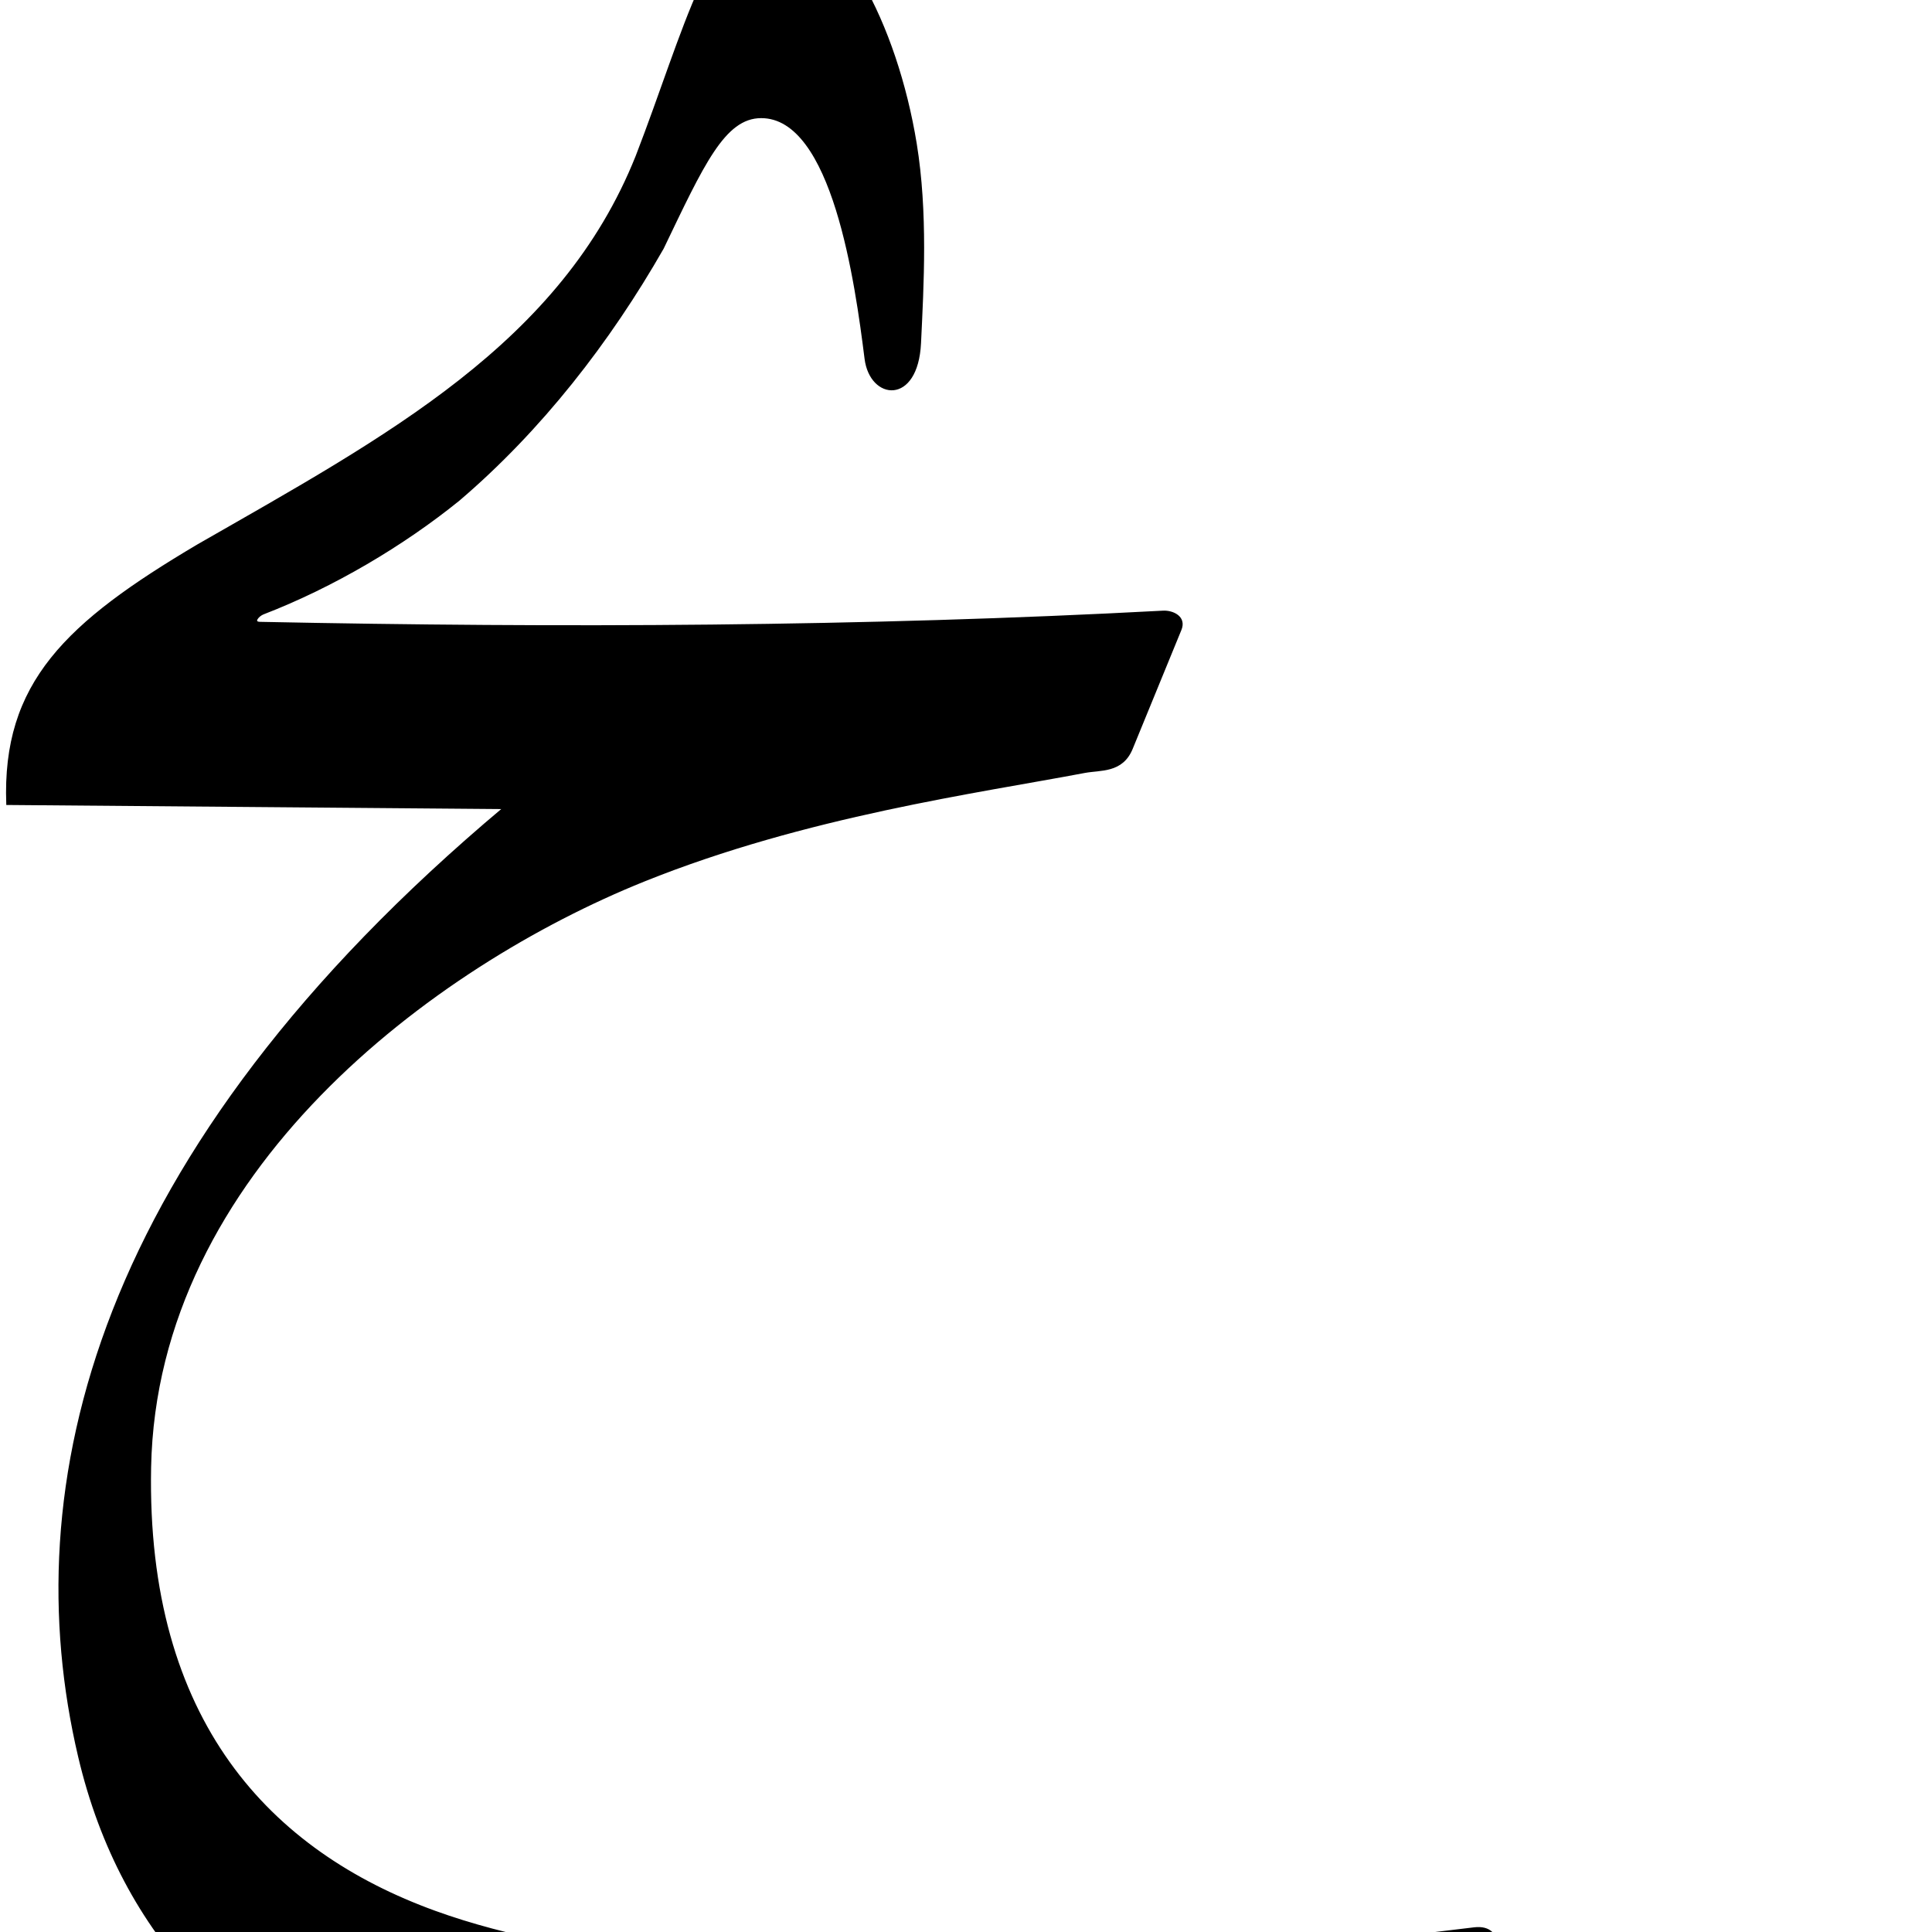
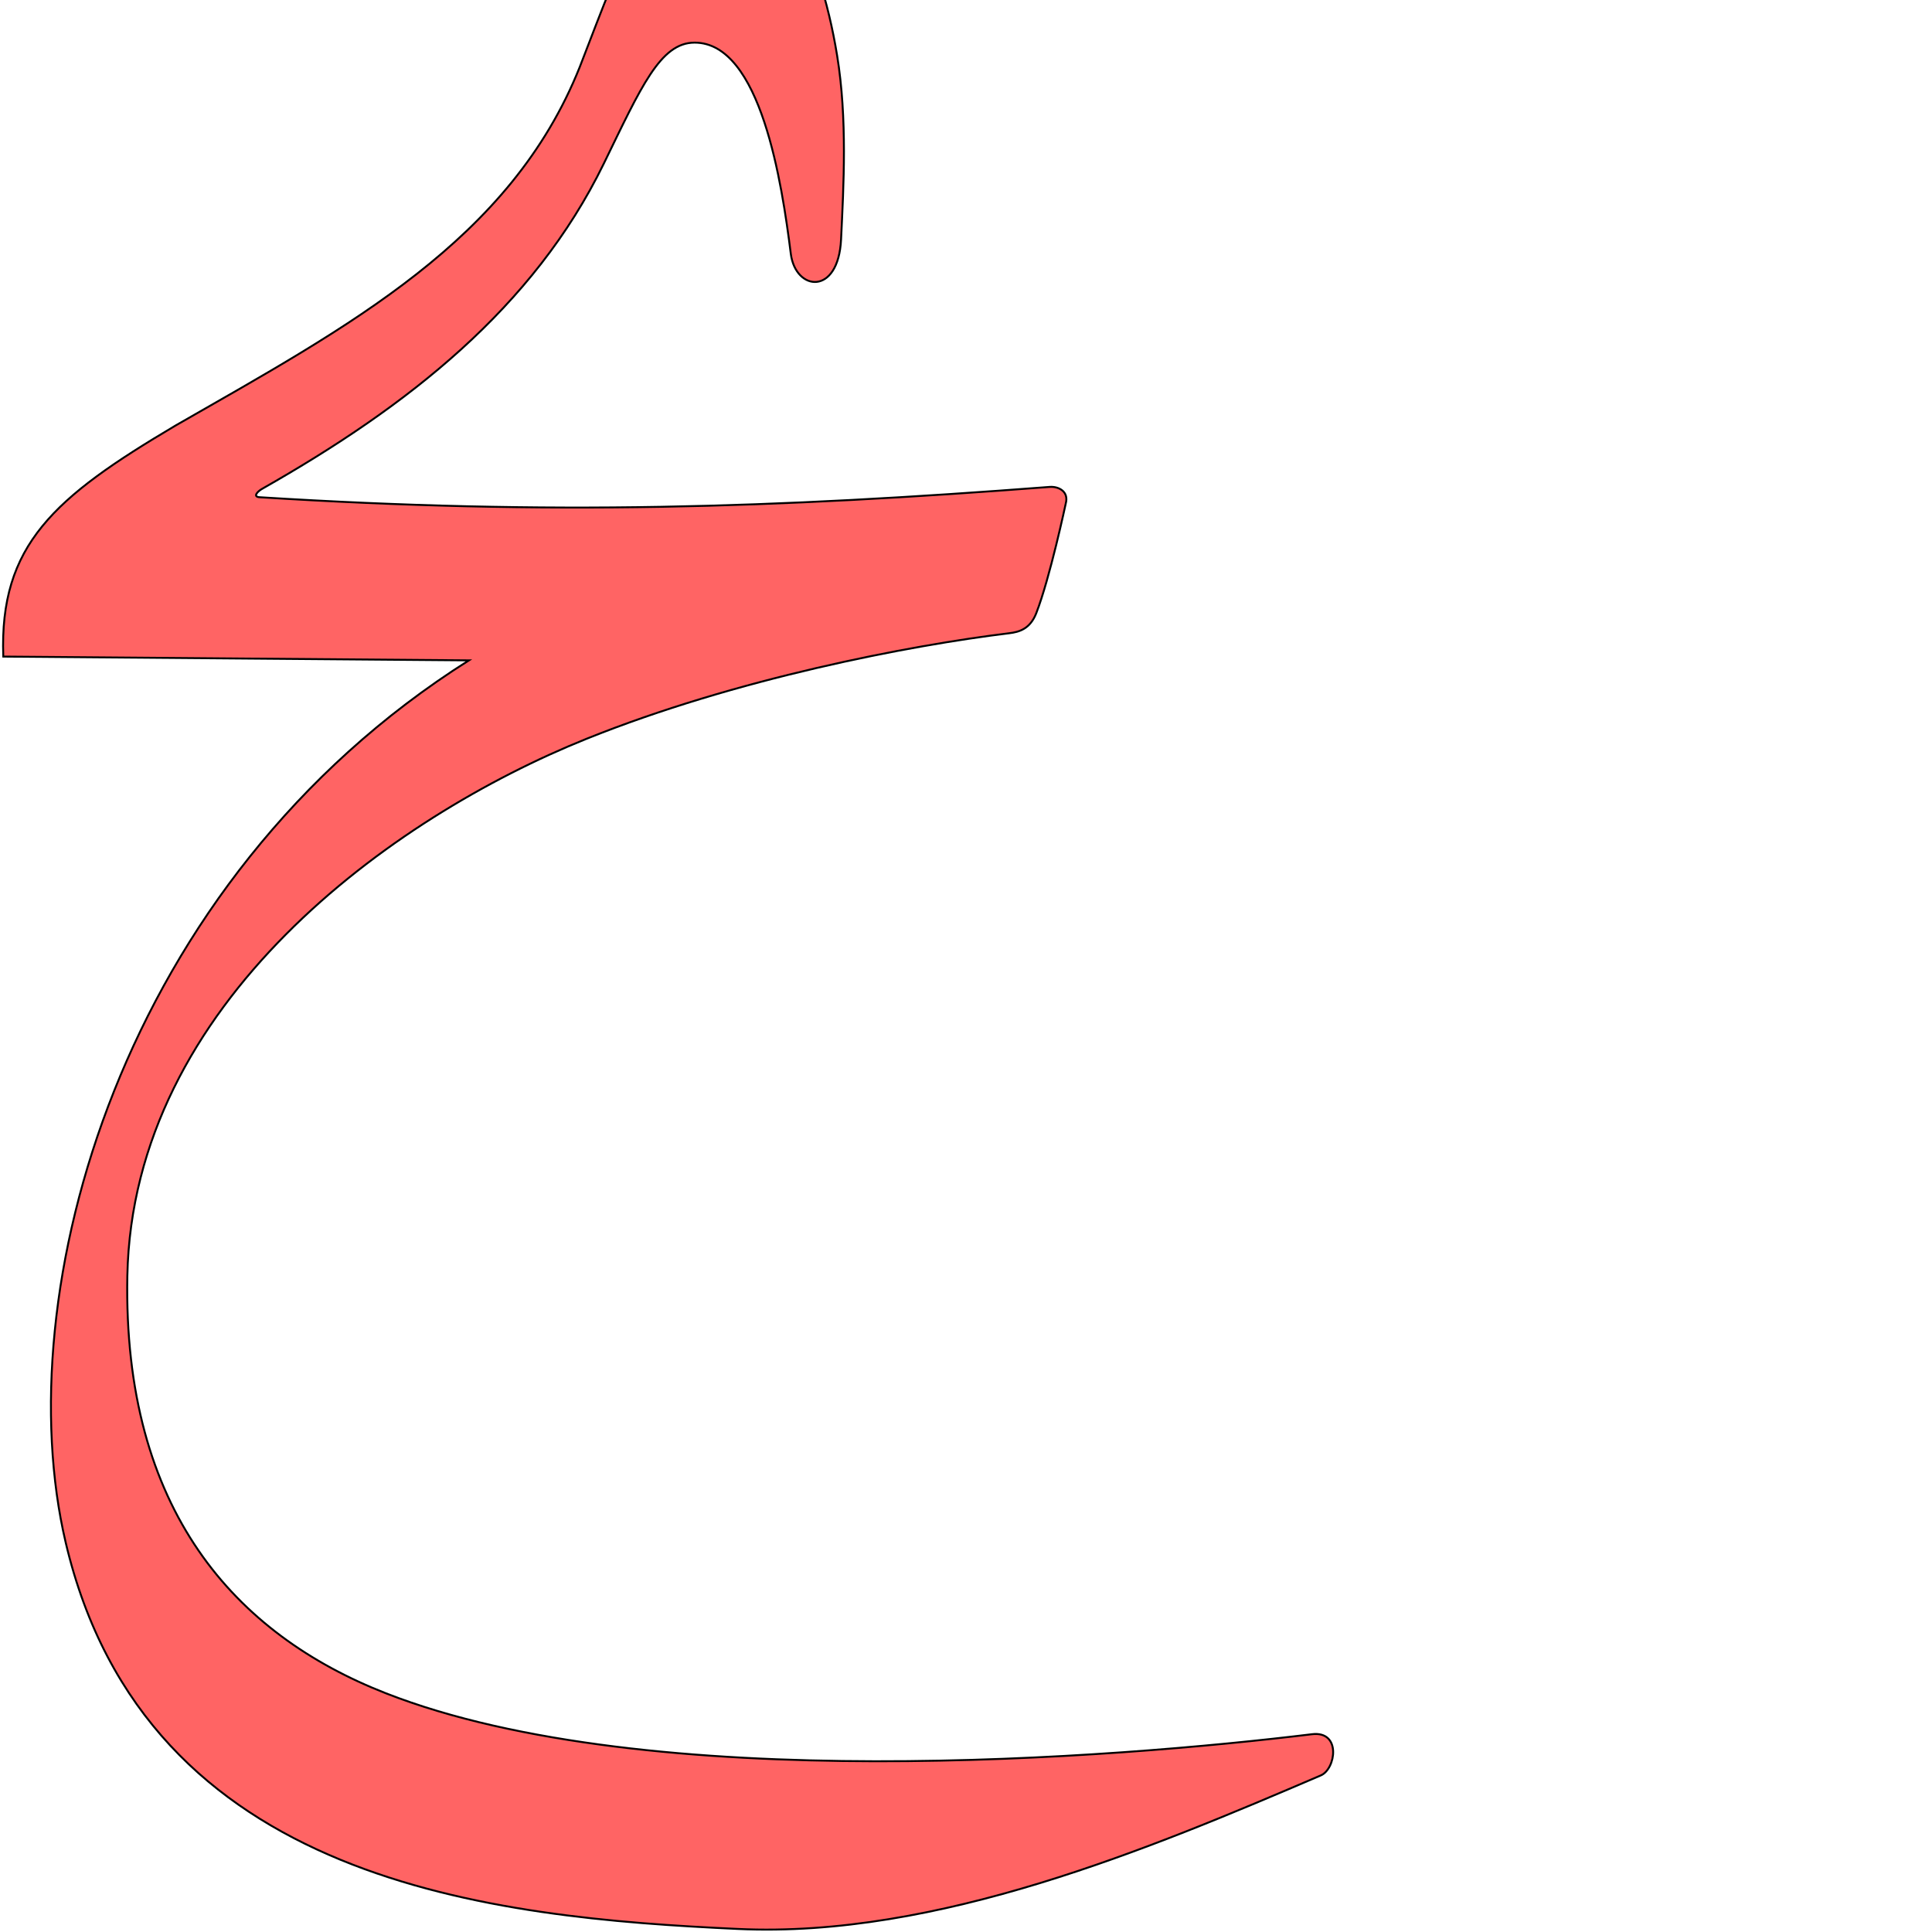
<svg xmlns="http://www.w3.org/2000/svg" version="1.0" width="1000" height="1000" id="svg5496">
  <defs id="defs5498">
    </defs>
  <g id="layer1" transform="matrix(1.3,0,0,1.3,6.36791,-283.88)" />
-   <path style="fill:#000000;fill-rule:evenodd;stroke:#000000;stroke-width:1px;stroke-linecap:butt;stroke-linejoin:miter;stroke-opacity:1" d="M 134.582,322.362 C 290.044,325.546 446.573,324.882 602.004,316.576 C 606.943,316.312 613.713,319.347 611.043,325.861 L 585.805,387.443 C 580.756,399.764 569.605,398.03 561.386,399.591 C 506.106,410.089 417.159,422.054 333.258,455.836 C 223.835,499.896 80.67,606.416 77.715,759.528 C 75.175,891.119 139.716,958.532 225.106,989.504 C 374.72,1043.772 654.091,1011.349 763.022,998.08 C 779.62,996.072 776.065,1016.788 768.033,1021.191 C 677.112,1071.04 530.204,1126.212 418.344,1128.283 C 291.015,1130.64 86.031,1101.09 40.922,909.114 C 8.111,769.475 47.961,596.965 260.781,418.284 L 3.739,416.158 C 1.444,353.531 34.368,322.512 102.522,282.164 C 200.158,226.191 290.708,178.106 329.527,80.818 C 354.638,15.902 368.799,-45.956 401.22,-45.775 C 433.644,-45.594 463.93,12.556 474.003,74.395 C 479.807,110.03 477.654,147.52 476.223,177.563 C 474.704,209.468 450.656,206.71 447.999,185.683 C 443.09,146.574 431.24,60.525 393.932,60.645 C 374.738,60.706 363.829,85.265 343.061,128.477 C 315.399,176.87 280.016,222.44 237.461,258.761 C 208.77,281.981 172.589,303.511 136.277,317.513 C 133.563,318.559 130.46,322.277 134.582,322.362 z" id="path3297" />
  <g id="g3371" transform="matrix(1.3,0,0,1.3,214.2626,-869.8597)">
    <g id="g3373" />
  </g>
+   <path style="fill:#ff0000;fill-opacity:0.608;fill-rule:evenodd;stroke:#000000;stroke-width:1;stroke-linecap:butt;stroke-linejoin:miter;stroke-miterlimit:4;stroke-opacity:1;stroke-dasharray:none" d="m 134.344,257.363 c 150.657,9.443 266.469,5.577 408.963,-5.334 4.548,-0.348 10.02,2.293 8.334,8.561 0,0 -8.164,38.513 -15.269,56.778 -3.188,8.195 -8.837,9.762 -13.975,10.388 -51.498,6.272 -141.517,23.523 -218.874,54.671 -100.888,40.622 -234.885,136.834 -237.61,278.003 -2.342,121.327 55.894,185.547 133.894,216.038 136.317,53.288 378.82,33.395 479.255,21.161 15.303,-1.852 12.382,17.981 4.62,21.308 -88.43,37.909 -198.667,84.269 -301.709,79.485 C 255.374,992.544 75.58,975.35 33.99,798.348 3.738,669.602 61.514,456.227 242.7,341.804 L 1.707,339.843 C -0.409,282.102 27.947,257.502 90.785,220.301 180.806,168.694 264.292,124.36 300.084,34.66 c 23.152,-59.852 40.209,-108.885 70.101,-108.719 29.894,0.167 53.819,45.782 63.106,102.797 5.352,32.856 3.366,67.421 2.047,95.121 -1.401,29.416 -23.573,26.873 -26.022,7.487 -4.526,-36.059 -15.453,-109.395 -49.85,-109.285 -17.697,0.056 -27.54,22.804 -46.903,62.542 C 276.148,159.33 211.007,210.215 135.907,252.892 c -2.375,1.244 -5.356,4.233 -1.563,4.471 z" id="path3297" />
</svg>
